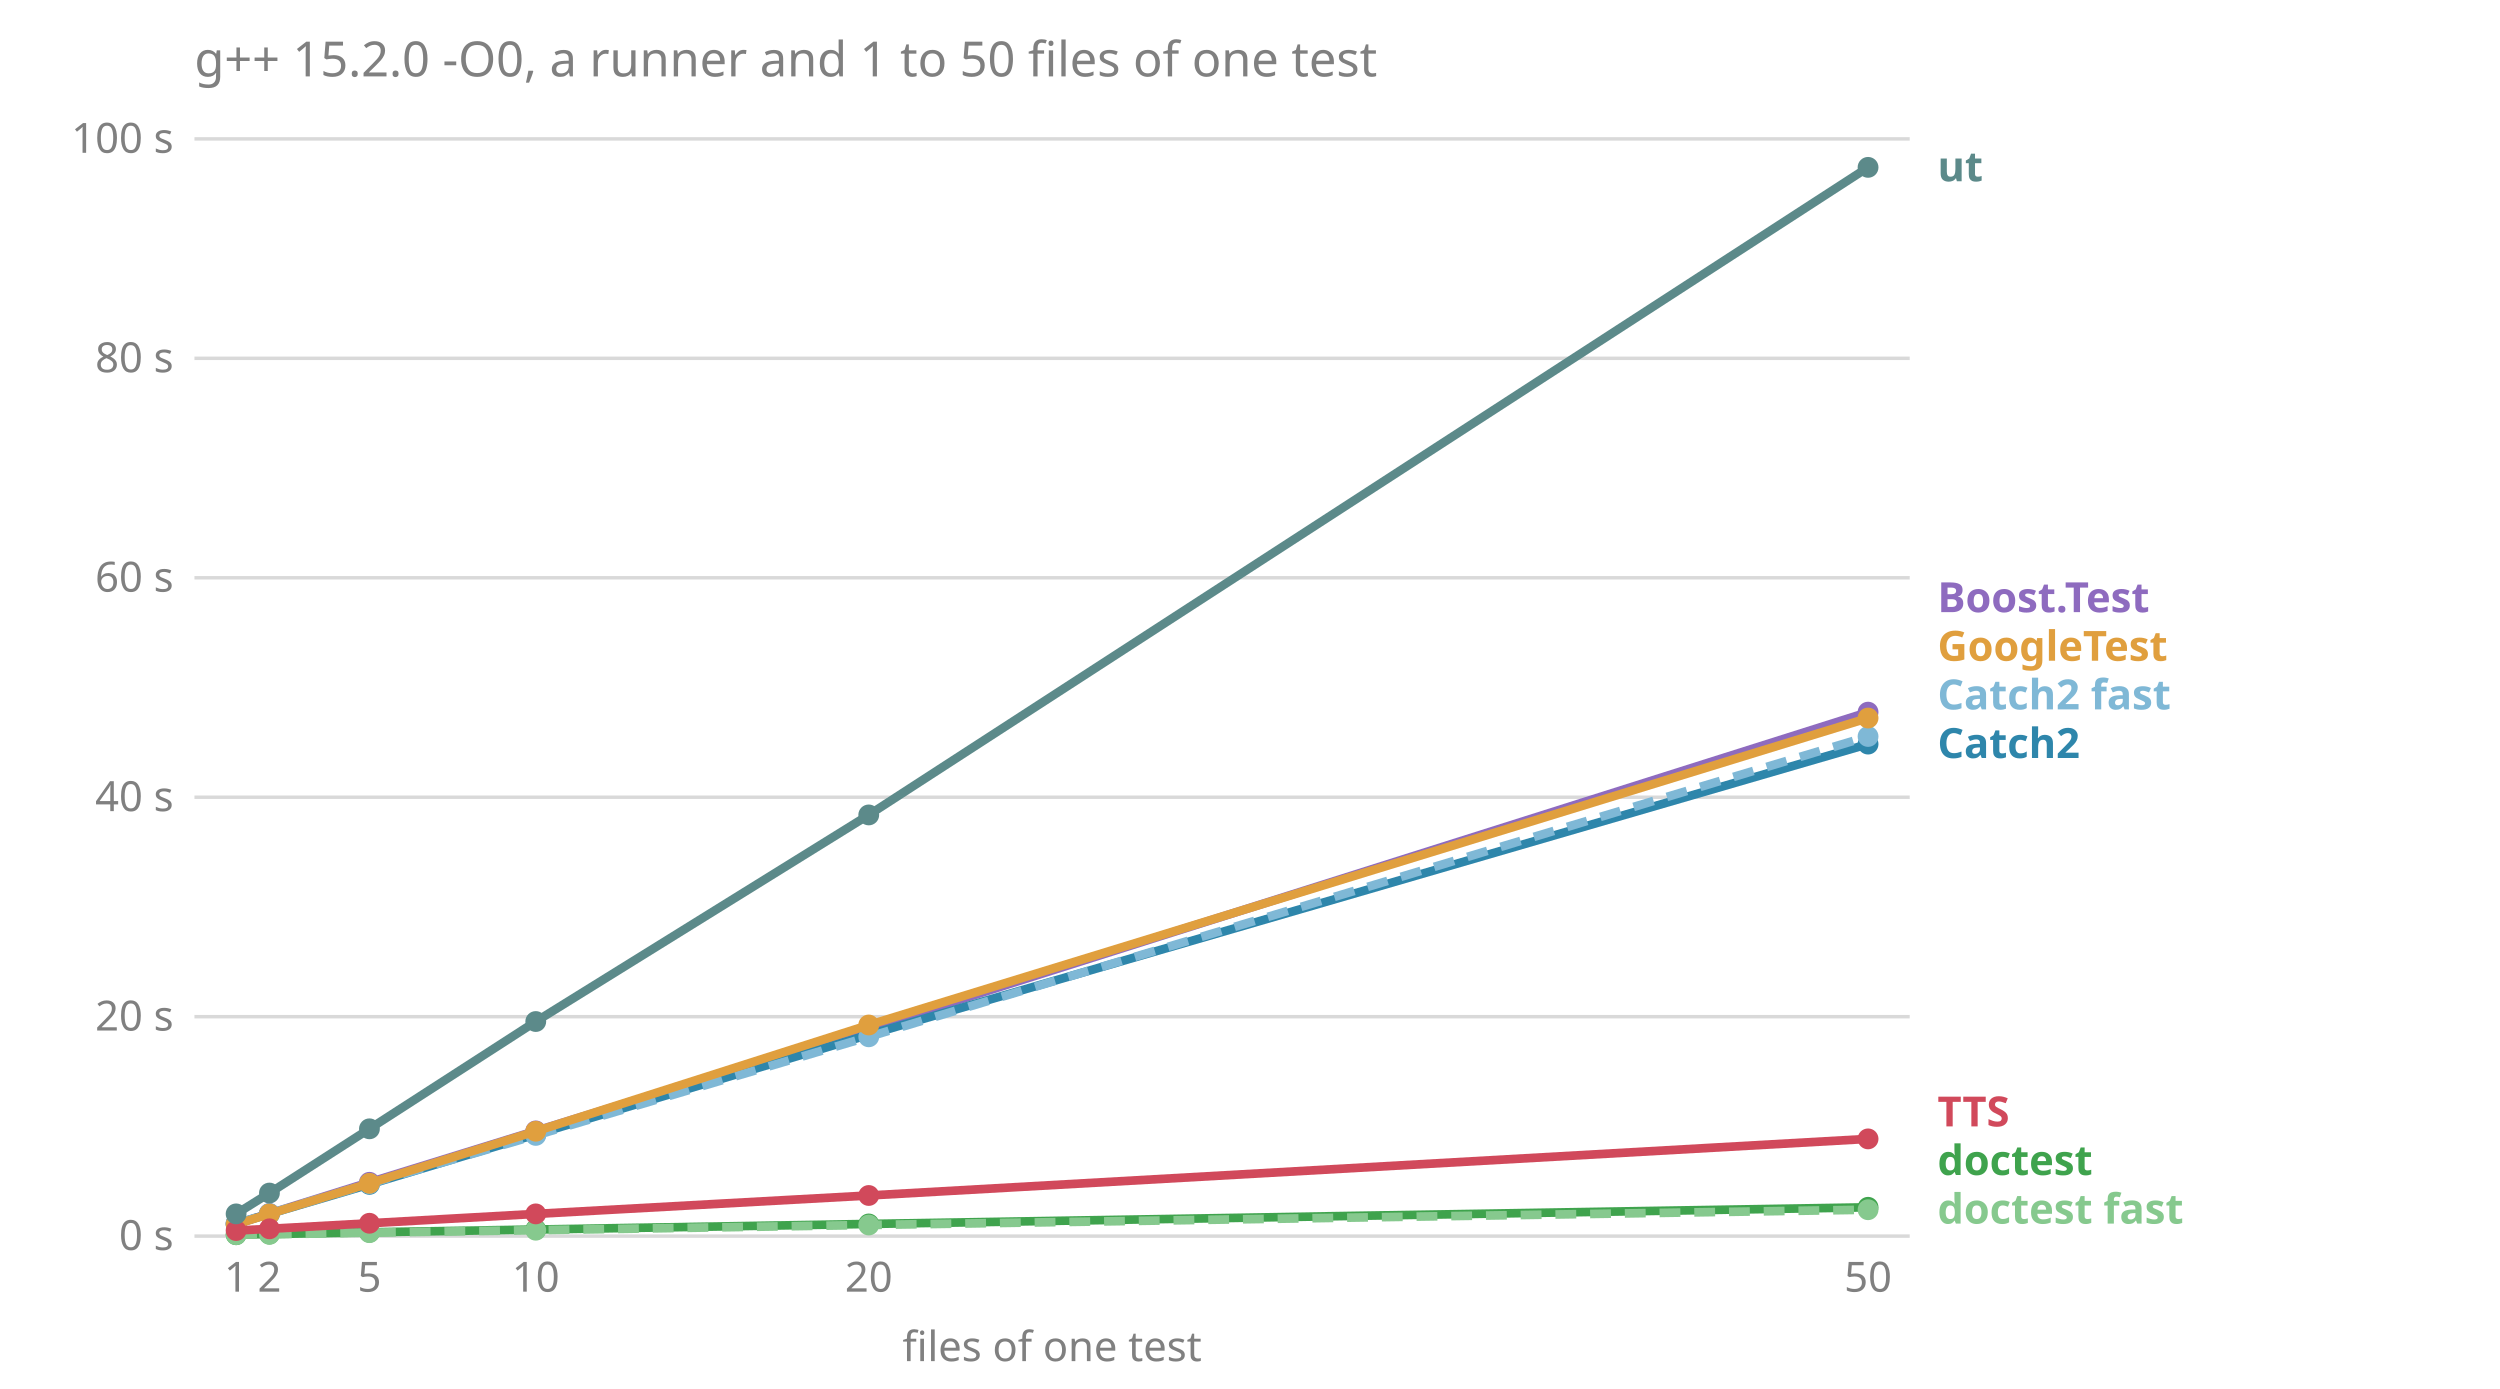
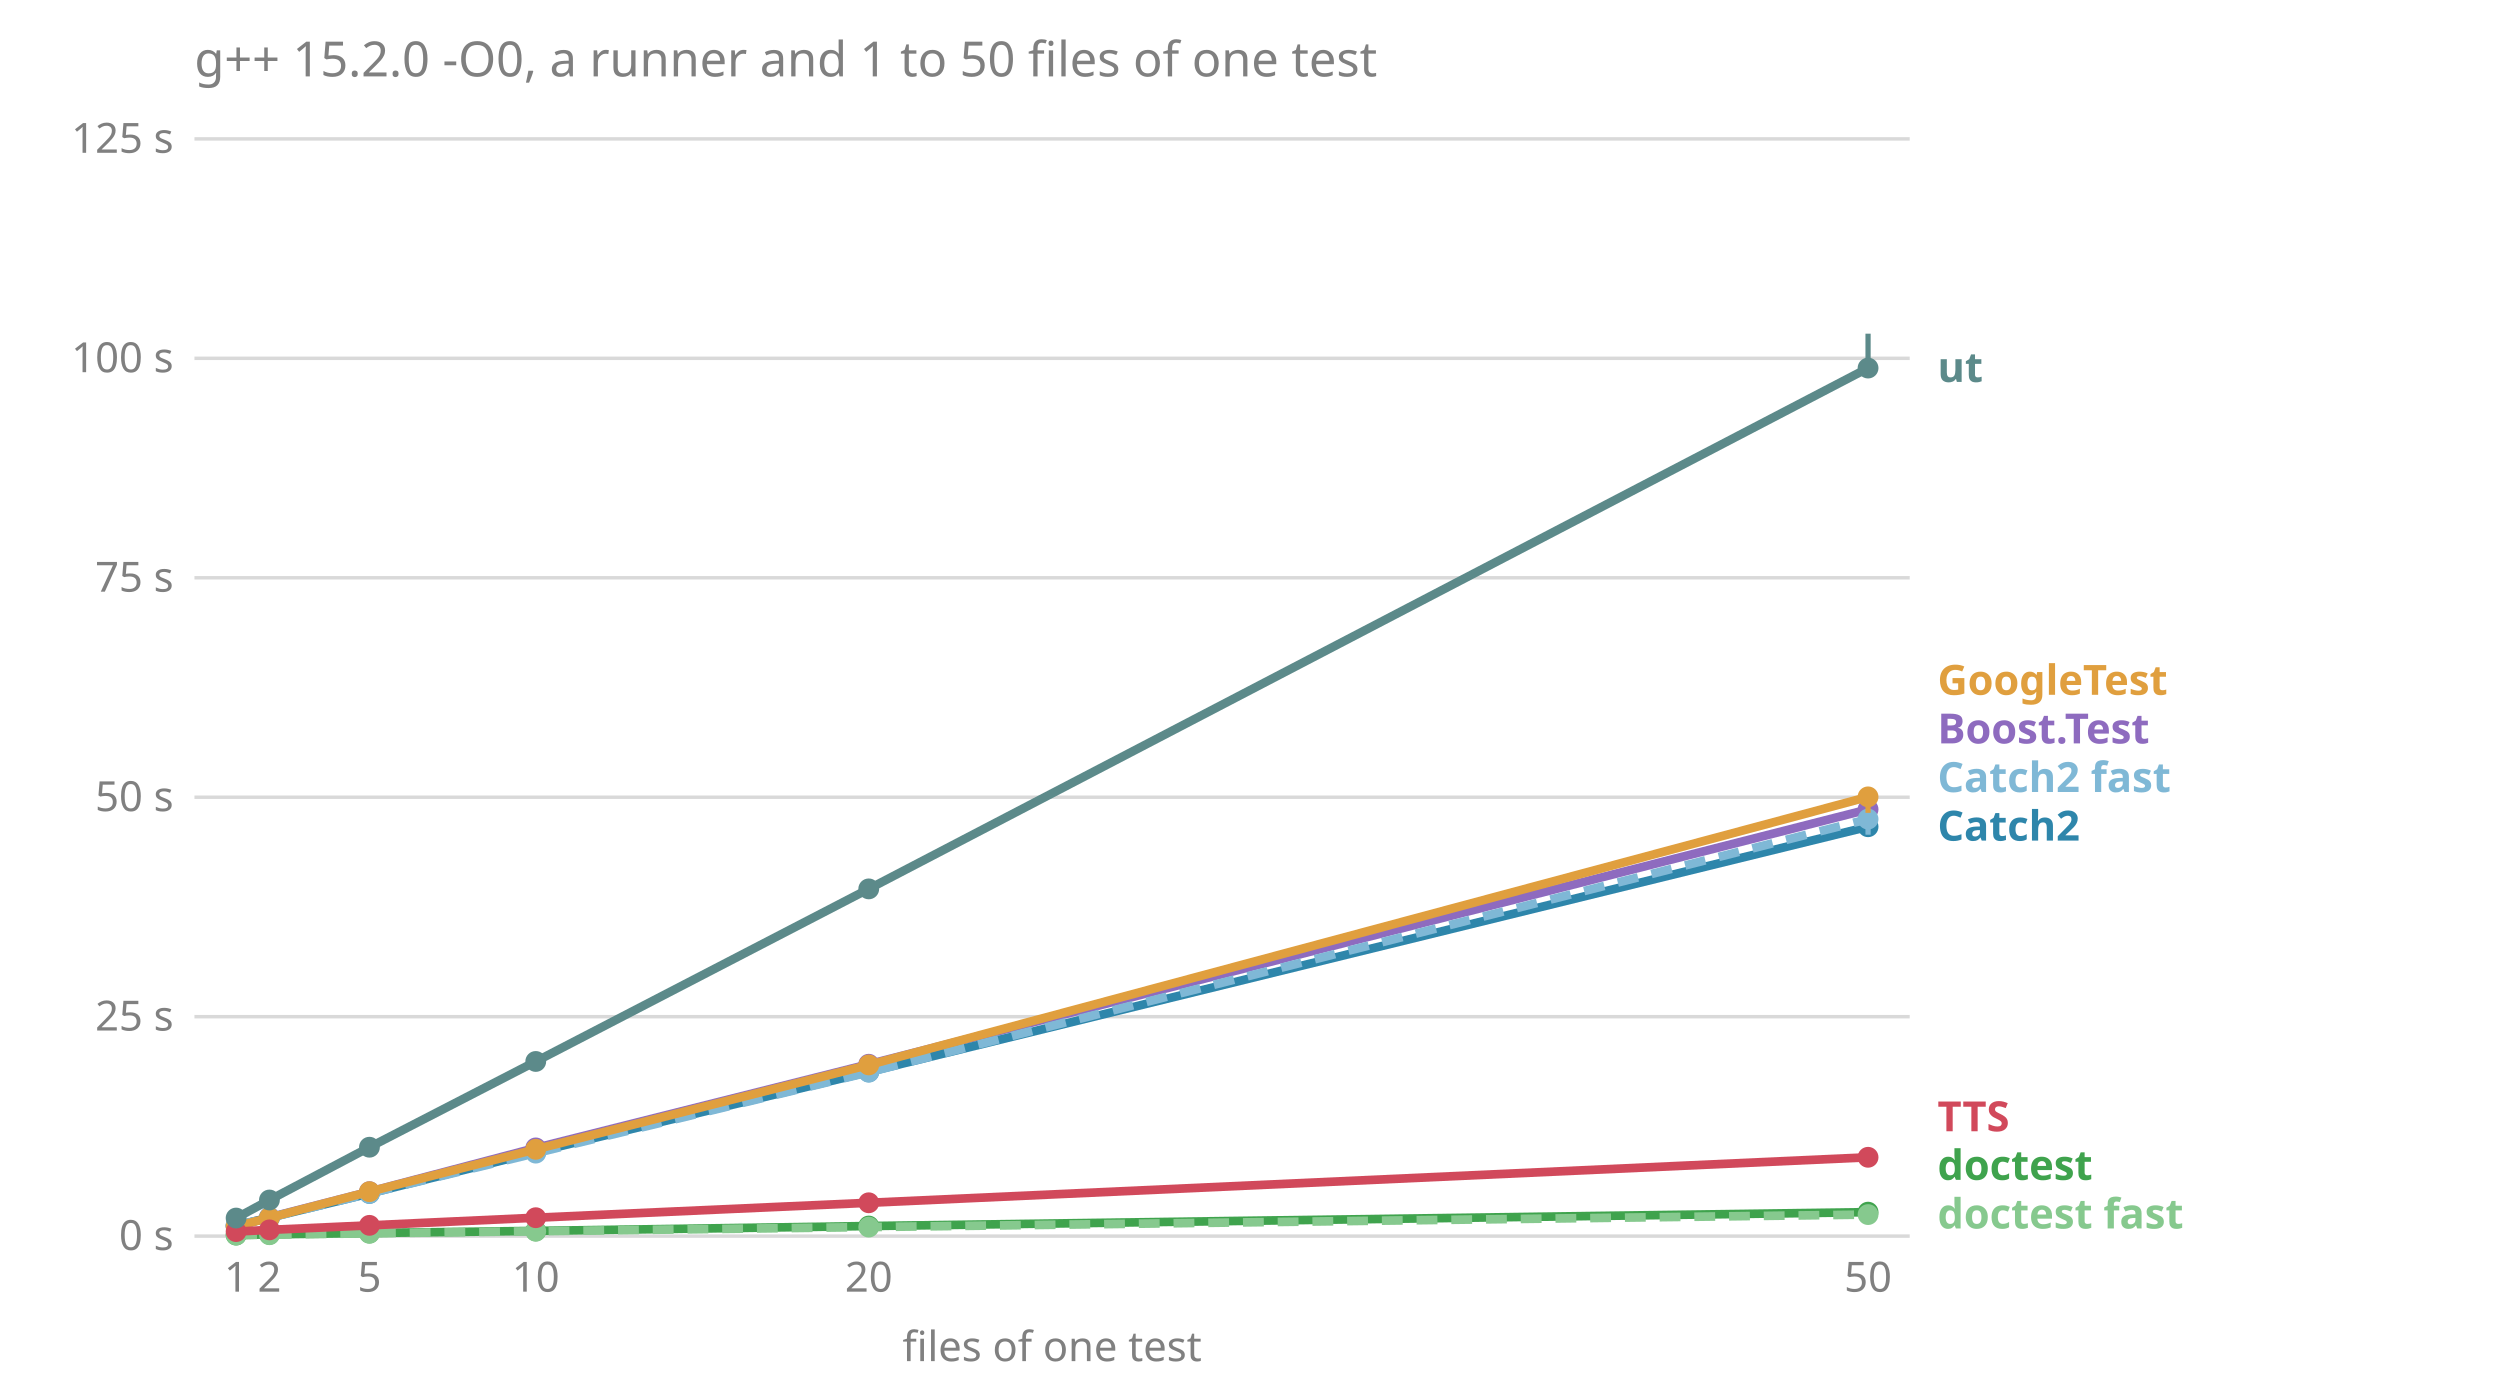
<svg xmlns="http://www.w3.org/2000/svg" viewBox="0 0 720 400" font-family="sans-serif" font-size="12">
  <text x="56.0" y="22.0" fill="#808080" font-size="14">g++ 15.2.0 -O0, a runner and 1 to 50 files of one test</text>
  <line x1="56.0" x2="550.0" y1="356.0" y2="356.0" stroke="#808080" stroke-opacity="0.3" />
  <text x="50.0" y="360.0" fill="#808080" text-anchor="end">0 s</text>
  <line x1="56.0" x2="550.0" y1="292.8" y2="292.8" stroke="#808080" stroke-opacity="0.3" />
-   <text x="50.0" y="296.8" fill="#808080" text-anchor="end">20 s</text>
+   <text x="50.0" y="296.8" fill="#808080" text-anchor="end">25 s</text>
  <line x1="56.0" x2="550.0" y1="229.6" y2="229.6" stroke="#808080" stroke-opacity="0.3" />
-   <text x="50.0" y="233.6" fill="#808080" text-anchor="end">40 s</text>
+   <text x="50.0" y="233.6" fill="#808080" text-anchor="end">50 s</text>
  <line x1="56.0" x2="550.0" y1="166.4" y2="166.4" stroke="#808080" stroke-opacity="0.3" />
-   <text x="50.0" y="170.4" fill="#808080" text-anchor="end">60 s</text>
+   <text x="50.0" y="170.4" fill="#808080" text-anchor="end">75 s</text>
  <line x1="56.0" x2="550.0" y1="103.2" y2="103.2" stroke="#808080" stroke-opacity="0.3" />
-   <text x="50.0" y="107.2" fill="#808080" text-anchor="end">80 s</text>
+   <text x="50.0" y="107.2" fill="#808080" text-anchor="end">100 s</text>
  <line x1="56.0" x2="550.0" y1="40.0" y2="40.0" stroke="#808080" stroke-opacity="0.3" />
-   <text x="50.0" y="44.0" fill="#808080" text-anchor="end">100 s</text>
+   <text x="50.0" y="44.0" fill="#808080" text-anchor="end">125 s</text>
  <text x="68.0" y="372.0" fill="#808080" text-anchor="middle">1</text>
  <text x="77.6" y="372.0" fill="#808080" text-anchor="middle">2</text>
  <text x="106.4" y="372.0" fill="#808080" text-anchor="middle">5</text>
  <text x="154.3" y="372.0" fill="#808080" text-anchor="middle">10</text>
  <text x="250.2" y="372.0" fill="#808080" text-anchor="middle">20</text>
  <text x="538.0" y="372.0" fill="#808080" text-anchor="middle">50</text>
  <text x="303.0" y="392.0" fill="#808080" text-anchor="middle">files of one test</text>
-   <text x="558.0" y="352.4" fill="#86c98e" font-weight="bold">doctest fast</text>
-   <text x="558.0" y="338.4" fill="#3fa34d" font-weight="bold">doctest</text>
-   <text x="558.0" y="324.4" fill="#d1495b" font-weight="bold">TTS</text>
-   <text x="558.0" y="218.3" fill="#2e86ab" font-weight="bold">Catch2</text>
-   <text x="558.0" y="204.3" fill="#7fb8d6" font-weight="bold">Catch2 fast</text>
-   <text x="558.0" y="190.3" fill="#e09f3e" font-weight="bold">GoogleTest</text>
-   <text x="558.0" y="176.3" fill="#8e6bbf" font-weight="bold">Boost.Test</text>
-   <text x="558.0" y="52.2" fill="#5c8a8a" font-weight="bold">ut</text>
-   <polyline points="68.0,352.5 77.6,349.5 106.4,340.5 154.3,325.7 250.2,296.2 538.0,205.1" fill="none" stroke="#8e6bbf" stroke-width="2.5" />
-   <line x1="68.0" x2="68.0" y1="352.5" y2="352.5" stroke="#8e6bbf" stroke-width="1.5" />
-   <circle cx="68.0" cy="352.5" r="3" fill="#8e6bbf" />
-   <line x1="77.6" x2="77.6" y1="349.5" y2="349.4" stroke="#8e6bbf" stroke-width="1.5" />
-   <circle cx="77.6" cy="349.5" r="3" fill="#8e6bbf" />
-   <line x1="106.4" x2="106.4" y1="340.6" y2="340.4" stroke="#8e6bbf" stroke-width="1.5" />
-   <circle cx="106.4" cy="340.5" r="3" fill="#8e6bbf" />
-   <line x1="154.3" x2="154.3" y1="325.9" y2="325.4" stroke="#8e6bbf" stroke-width="1.5" />
-   <circle cx="154.3" cy="325.7" r="3" fill="#8e6bbf" />
-   <line x1="250.2" x2="250.2" y1="296.3" y2="296.2" stroke="#8e6bbf" stroke-width="1.5" />
-   <circle cx="250.2" cy="296.2" r="3" fill="#8e6bbf" />
-   <line x1="538.0" x2="538.0" y1="207.2" y2="204.9" stroke="#8e6bbf" stroke-width="1.5" />
-   <circle cx="538.0" cy="205.1" r="3" fill="#8e6bbf" />
-   <polyline points="68.0,352.4 77.6,349.6 106.4,341.1 154.3,326.7 250.2,298.0 538.0,214.3" fill="none" stroke="#2e86ab" stroke-width="2.5" />
-   <line x1="68.0" x2="68.0" y1="352.4" y2="352.4" stroke="#2e86ab" stroke-width="1.5" />
-   <circle cx="68.0" cy="352.4" r="3" fill="#2e86ab" />
-   <line x1="77.6" x2="77.6" y1="349.6" y2="349.5" stroke="#2e86ab" stroke-width="1.5" />
-   <circle cx="77.6" cy="349.6" r="3" fill="#2e86ab" />
-   <line x1="106.4" x2="106.4" y1="341.2" y2="340.9" stroke="#2e86ab" stroke-width="1.5" />
-   <circle cx="106.4" cy="341.1" r="3" fill="#2e86ab" />
-   <line x1="154.3" x2="154.3" y1="327.0" y2="326.6" stroke="#2e86ab" stroke-width="1.5" />
-   <circle cx="154.3" cy="326.7" r="3" fill="#2e86ab" />
-   <line x1="250.2" x2="250.2" y1="298.3" y2="297.9" stroke="#2e86ab" stroke-width="1.5" />
-   <circle cx="250.2" cy="298.0" r="3" fill="#2e86ab" />
-   <line x1="538.0" x2="538.0" y1="214.4" y2="212.2" stroke="#2e86ab" stroke-width="1.5" />
-   <circle cx="538.0" cy="214.3" r="3" fill="#2e86ab" />
-   <polyline points="68.0,352.4 77.6,349.5 106.4,340.9 154.3,327.0 250.2,298.6 538.0,212.1" fill="none" stroke="#7fb8d6" stroke-width="2.5" stroke-dasharray="6 4" />
-   <line x1="68.0" x2="68.0" y1="352.4" y2="352.3" stroke="#7fb8d6" stroke-width="1.5" />
-   <circle cx="68.0" cy="352.4" r="3" fill="#7fb8d6" />
-   <line x1="77.6" x2="77.6" y1="349.6" y2="349.5" stroke="#7fb8d6" stroke-width="1.5" />
-   <circle cx="77.6" cy="349.5" r="3" fill="#7fb8d6" />
-   <line x1="106.4" x2="106.4" y1="341.1" y2="340.9" stroke="#7fb8d6" stroke-width="1.5" />
-   <circle cx="106.4" cy="340.9" r="3" fill="#7fb8d6" />
-   <line x1="154.3" x2="154.3" y1="327.0" y2="326.6" stroke="#7fb8d6" stroke-width="1.5" />
-   <circle cx="154.3" cy="327.0" r="3" fill="#7fb8d6" />
-   <line x1="250.2" x2="250.2" y1="298.8" y2="298.3" stroke="#7fb8d6" stroke-width="1.5" />
-   <circle cx="250.2" cy="298.6" r="3" fill="#7fb8d6" />
-   <line x1="538.0" x2="538.0" y1="212.3" y2="212.0" stroke="#7fb8d6" stroke-width="1.5" />
-   <circle cx="538.0" cy="212.1" r="3" fill="#7fb8d6" />
-   <polyline points="68.0,355.6 77.6,355.4 106.4,354.9 154.3,354.1 250.2,352.5 538.0,347.7" fill="none" stroke="#3fa34d" stroke-width="2.5" />
-   <line x1="68.0" x2="68.0" y1="355.6" y2="355.6" stroke="#3fa34d" stroke-width="1.5" />
-   <circle cx="68.0" cy="355.6" r="3" fill="#3fa34d" />
-   <line x1="77.6" x2="77.6" y1="355.4" y2="355.4" stroke="#3fa34d" stroke-width="1.5" />
-   <circle cx="77.6" cy="355.4" r="3" fill="#3fa34d" />
-   <line x1="106.4" x2="106.4" y1="355.0" y2="354.9" stroke="#3fa34d" stroke-width="1.5" />
-   <circle cx="106.4" cy="354.9" r="3" fill="#3fa34d" />
-   <line x1="154.3" x2="154.3" y1="354.1" y2="354.1" stroke="#3fa34d" stroke-width="1.5" />
-   <circle cx="154.3" cy="354.1" r="3" fill="#3fa34d" />
-   <line x1="250.2" x2="250.2" y1="352.5" y2="352.5" stroke="#3fa34d" stroke-width="1.5" />
-   <circle cx="250.2" cy="352.5" r="3" fill="#3fa34d" />
-   <line x1="538.0" x2="538.0" y1="347.7" y2="347.7" stroke="#3fa34d" stroke-width="1.5" />
-   <circle cx="538.0" cy="347.7" r="3" fill="#3fa34d" />
-   <polyline points="68.0,355.6 77.6,355.5 106.4,355.0 154.3,354.3 250.2,352.8 538.0,348.4" fill="none" stroke="#86c98e" stroke-width="2.5" stroke-dasharray="6 4" />
-   <line x1="68.0" x2="68.0" y1="355.6" y2="355.6" stroke="#86c98e" stroke-width="1.5" />
-   <circle cx="68.0" cy="355.6" r="3" fill="#86c98e" />
-   <line x1="77.6" x2="77.6" y1="355.5" y2="355.5" stroke="#86c98e" stroke-width="1.5" />
-   <circle cx="77.6" cy="355.5" r="3" fill="#86c98e" />
-   <line x1="106.4" x2="106.4" y1="355.0" y2="355.0" stroke="#86c98e" stroke-width="1.5" />
-   <circle cx="106.4" cy="355.0" r="3" fill="#86c98e" />
-   <line x1="154.3" x2="154.3" y1="354.3" y2="354.3" stroke="#86c98e" stroke-width="1.5" />
-   <circle cx="154.3" cy="354.3" r="3" fill="#86c98e" />
-   <line x1="250.2" x2="250.2" y1="352.8" y2="352.8" stroke="#86c98e" stroke-width="1.5" />
-   <circle cx="250.2" cy="352.8" r="3" fill="#86c98e" />
-   <line x1="538.0" x2="538.0" y1="348.4" y2="348.4" stroke="#86c98e" stroke-width="1.5" />
-   <circle cx="538.0" cy="348.4" r="3" fill="#86c98e" />
-   <polyline points="68.0,352.6 77.6,349.6 106.4,340.8 154.3,325.8 250.2,295.2 538.0,206.8" fill="none" stroke="#e09f3e" stroke-width="2.5" />
-   <line x1="68.0" x2="68.0" y1="352.7" y2="352.6" stroke="#e09f3e" stroke-width="1.5" />
-   <circle cx="68.0" cy="352.6" r="3" fill="#e09f3e" />
-   <line x1="77.6" x2="77.6" y1="349.7" y2="349.6" stroke="#e09f3e" stroke-width="1.5" />
-   <circle cx="77.6" cy="349.6" r="3" fill="#e09f3e" />
-   <line x1="106.4" x2="106.4" y1="340.8" y2="340.6" stroke="#e09f3e" stroke-width="1.5" />
-   <circle cx="106.4" cy="340.8" r="3" fill="#e09f3e" />
-   <line x1="154.3" x2="154.3" y1="325.8" y2="325.5" stroke="#e09f3e" stroke-width="1.5" />
-   <circle cx="154.3" cy="325.8" r="3" fill="#e09f3e" />
-   <line x1="250.2" x2="250.2" y1="295.7" y2="295.1" stroke="#e09f3e" stroke-width="1.5" />
-   <circle cx="250.2" cy="295.2" r="3" fill="#e09f3e" />
-   <line x1="538.0" x2="538.0" y1="207.0" y2="206.7" stroke="#e09f3e" stroke-width="1.5" />
-   <circle cx="538.0" cy="206.8" r="3" fill="#e09f3e" />
-   <polyline points="68.0,354.4 77.6,353.9 106.4,352.3 154.3,349.6 250.2,344.3 538.0,328.0" fill="none" stroke="#d1495b" stroke-width="2.5" />
-   <line x1="68.0" x2="68.0" y1="354.4" y2="354.4" stroke="#d1495b" stroke-width="1.5" />
-   <circle cx="68.0" cy="354.4" r="3" fill="#d1495b" />
-   <line x1="77.6" x2="77.6" y1="353.9" y2="353.9" stroke="#d1495b" stroke-width="1.5" />
-   <circle cx="77.6" cy="353.9" r="3" fill="#d1495b" />
-   <line x1="106.4" x2="106.4" y1="352.3" y2="352.2" stroke="#d1495b" stroke-width="1.5" />
-   <circle cx="106.4" cy="352.3" r="3" fill="#d1495b" />
-   <line x1="154.3" x2="154.3" y1="349.6" y2="349.5" stroke="#d1495b" stroke-width="1.5" />
-   <circle cx="154.3" cy="349.6" r="3" fill="#d1495b" />
-   <line x1="250.2" x2="250.2" y1="344.3" y2="344.1" stroke="#d1495b" stroke-width="1.5" />
-   <circle cx="250.2" cy="344.3" r="3" fill="#d1495b" />
-   <line x1="538.0" x2="538.0" y1="328.0" y2="328.0" stroke="#d1495b" stroke-width="1.5" />
-   <circle cx="538.0" cy="328.0" r="3" fill="#d1495b" />
-   <polyline points="68.0,349.6 77.6,343.6 106.4,325.1 154.3,294.2 250.2,234.7 538.0,48.2" fill="none" stroke="#5c8a8a" stroke-width="2.5" />
-   <line x1="68.0" x2="68.0" y1="349.7" y2="349.6" stroke="#5c8a8a" stroke-width="1.5" />
-   <circle cx="68.0" cy="349.6" r="3" fill="#5c8a8a" />
-   <line x1="77.6" x2="77.6" y1="343.8" y2="343.5" stroke="#5c8a8a" stroke-width="1.5" />
-   <circle cx="77.6" cy="343.6" r="3" fill="#5c8a8a" />
-   <line x1="106.4" x2="106.4" y1="325.4" y2="325.0" stroke="#5c8a8a" stroke-width="1.5" />
-   <circle cx="106.4" cy="325.1" r="3" fill="#5c8a8a" />
-   <line x1="154.3" x2="154.3" y1="294.6" y2="294.1" stroke="#5c8a8a" stroke-width="1.5" />
-   <circle cx="154.3" cy="294.2" r="3" fill="#5c8a8a" />
-   <line x1="250.2" x2="250.2" y1="235.6" y2="234.3" stroke="#5c8a8a" stroke-width="1.5" />
-   <circle cx="250.2" cy="234.7" r="3" fill="#5c8a8a" />
-   <line x1="538.0" x2="538.0" y1="50.0" y2="47.6" stroke="#5c8a8a" stroke-width="1.5" />
-   <circle cx="538.0" cy="48.2" r="3" fill="#5c8a8a" />
+   <text x="558.0" y="353.8" fill="#86c98e" font-weight="bold">doctest fast</text>
+   <text x="558.0" y="339.8" fill="#3fa34d" font-weight="bold">doctest</text>
+   <text x="558.0" y="325.8" fill="#d1495b" font-weight="bold">TTS</text>
+   <text x="558.0" y="242.1" fill="#2e86ab" font-weight="bold">Catch2</text>
+   <text x="558.0" y="228.1" fill="#7fb8d6" font-weight="bold">Catch2 fast</text>
+   <text x="558.0" y="214.1" fill="#8e6bbf" font-weight="bold">Boost.Test</text>
+   <text x="558.0" y="200.1" fill="#e09f3e" font-weight="bold">GoogleTest</text>
+   <text x="558.0" y="110.0" fill="#5c8a8a" font-weight="bold">ut</text>
+   <polyline points="68.0,353.1 77.6,350.6 106.4,343.2 154.3,330.6 250.2,306.5 538.0,233.1" fill="none" stroke="#8e6bbf" stroke-width="2.5" />
+   <line x1="68.0" x2="68.0" y1="353.1" y2="353.0" stroke="#8e6bbf" stroke-width="1.5" />
+   <circle cx="68.0" cy="353.1" r="3" fill="#8e6bbf" />
+   <line x1="77.6" x2="77.6" y1="350.8" y2="350.5" stroke="#8e6bbf" stroke-width="1.5" />
+   <circle cx="77.6" cy="350.6" r="3" fill="#8e6bbf" />
+   <line x1="106.4" x2="106.4" y1="343.5" y2="343.1" stroke="#8e6bbf" stroke-width="1.5" />
+   <circle cx="106.4" cy="343.2" r="3" fill="#8e6bbf" />
+   <line x1="154.3" x2="154.3" y1="331.4" y2="330.2" stroke="#8e6bbf" stroke-width="1.5" />
+   <circle cx="154.3" cy="330.6" r="3" fill="#8e6bbf" />
+   <line x1="250.2" x2="250.2" y1="306.8" y2="305.1" stroke="#8e6bbf" stroke-width="1.5" />
+   <circle cx="250.2" cy="306.5" r="3" fill="#8e6bbf" />
+   <line x1="538.0" x2="538.0" y1="233.7" y2="232.4" stroke="#8e6bbf" stroke-width="1.5" />
+   <circle cx="538.0" cy="233.1" r="3" fill="#8e6bbf" />
+   <polyline points="68.0,353.0 77.6,350.7 106.4,343.7 154.3,331.8 250.2,308.7 538.0,238.1" fill="none" stroke="#2e86ab" stroke-width="2.5" />
+   <line x1="68.0" x2="68.0" y1="353.0" y2="352.9" stroke="#2e86ab" stroke-width="1.5" />
+   <circle cx="68.0" cy="353.0" r="3" fill="#2e86ab" />
+   <line x1="77.6" x2="77.6" y1="350.8" y2="350.5" stroke="#2e86ab" stroke-width="1.5" />
+   <circle cx="77.6" cy="350.7" r="3" fill="#2e86ab" />
+   <line x1="106.4" x2="106.4" y1="343.9" y2="343.4" stroke="#2e86ab" stroke-width="1.5" />
+   <circle cx="106.4" cy="343.7" r="3" fill="#2e86ab" />
+   <line x1="154.3" x2="154.3" y1="332.2" y2="331.2" stroke="#2e86ab" stroke-width="1.5" />
+   <circle cx="154.3" cy="331.8" r="3" fill="#2e86ab" />
+   <line x1="250.2" x2="250.2" y1="309.3" y2="307.2" stroke="#2e86ab" stroke-width="1.5" />
+   <circle cx="250.2" cy="308.7" r="3" fill="#2e86ab" />
+   <line x1="538.0" x2="538.0" y1="240.4" y2="237.5" stroke="#2e86ab" stroke-width="1.5" />
+   <circle cx="538.0" cy="238.1" r="3" fill="#2e86ab" />
+   <polyline points="68.0,352.9 77.6,350.7 106.4,343.7 154.3,332.1 250.2,308.8 538.0,235.9" fill="none" stroke="#7fb8d6" stroke-width="2.5" stroke-dasharray="6 4" />
+   <line x1="68.0" x2="68.0" y1="353.1" y2="352.8" stroke="#7fb8d6" stroke-width="1.5" />
+   <circle cx="68.0" cy="352.9" r="3" fill="#7fb8d6" />
+   <line x1="77.6" x2="77.6" y1="350.8" y2="350.5" stroke="#7fb8d6" stroke-width="1.5" />
+   <circle cx="77.6" cy="350.7" r="3" fill="#7fb8d6" />
+   <line x1="106.4" x2="106.4" y1="343.9" y2="343.4" stroke="#7fb8d6" stroke-width="1.5" />
+   <circle cx="106.4" cy="343.7" r="3" fill="#7fb8d6" />
+   <line x1="154.3" x2="154.3" y1="332.2" y2="331.0" stroke="#7fb8d6" stroke-width="1.5" />
+   <circle cx="154.3" cy="332.1" r="3" fill="#7fb8d6" />
+   <line x1="250.2" x2="250.2" y1="308.9" y2="307.2" stroke="#7fb8d6" stroke-width="1.5" />
+   <circle cx="250.2" cy="308.8" r="3" fill="#7fb8d6" />
+   <line x1="538.0" x2="538.0" y1="240.4" y2="235.1" stroke="#7fb8d6" stroke-width="1.5" />
+   <circle cx="538.0" cy="235.9" r="3" fill="#7fb8d6" />
+   <polyline points="68.0,355.7 77.6,355.5 106.4,355.1 154.3,354.5 250.2,353.1 538.0,349.1" fill="none" stroke="#3fa34d" stroke-width="2.5" />
+   <line x1="68.0" x2="68.0" y1="355.7" y2="355.6" stroke="#3fa34d" stroke-width="1.5" />
+   <circle cx="68.0" cy="355.7" r="3" fill="#3fa34d" />
+   <line x1="77.6" x2="77.6" y1="355.5" y2="355.5" stroke="#3fa34d" stroke-width="1.5" />
+   <circle cx="77.6" cy="355.5" r="3" fill="#3fa34d" />
+   <line x1="106.4" x2="106.4" y1="355.2" y2="355.1" stroke="#3fa34d" stroke-width="1.5" />
+   <circle cx="106.4" cy="355.1" r="3" fill="#3fa34d" />
+   <line x1="154.3" x2="154.3" y1="354.5" y2="354.4" stroke="#3fa34d" stroke-width="1.5" />
+   <circle cx="154.3" cy="354.5" r="3" fill="#3fa34d" />
+   <line x1="250.2" x2="250.2" y1="353.2" y2="353.1" stroke="#3fa34d" stroke-width="1.5" />
+   <circle cx="250.2" cy="353.1" r="3" fill="#3fa34d" />
+   <line x1="538.0" x2="538.0" y1="349.3" y2="349.1" stroke="#3fa34d" stroke-width="1.5" />
+   <circle cx="538.0" cy="349.1" r="3" fill="#3fa34d" />
+   <polyline points="68.0,355.7 77.6,355.6 106.4,355.2 154.3,354.6 250.2,353.4 538.0,349.8" fill="none" stroke="#86c98e" stroke-width="2.5" stroke-dasharray="6 4" />
+   <line x1="68.0" x2="68.0" y1="355.7" y2="355.7" stroke="#86c98e" stroke-width="1.5" />
+   <circle cx="68.0" cy="355.7" r="3" fill="#86c98e" />
+   <line x1="77.6" x2="77.6" y1="355.6" y2="355.5" stroke="#86c98e" stroke-width="1.5" />
+   <circle cx="77.6" cy="355.6" r="3" fill="#86c98e" />
+   <line x1="106.4" x2="106.4" y1="355.2" y2="355.2" stroke="#86c98e" stroke-width="1.5" />
+   <circle cx="106.4" cy="355.2" r="3" fill="#86c98e" />
+   <line x1="154.3" x2="154.3" y1="354.6" y2="354.6" stroke="#86c98e" stroke-width="1.5" />
+   <circle cx="154.3" cy="354.6" r="3" fill="#86c98e" />
+   <line x1="250.2" x2="250.2" y1="353.4" y2="353.3" stroke="#86c98e" stroke-width="1.5" />
+   <circle cx="250.2" cy="353.4" r="3" fill="#86c98e" />
+   <line x1="538.0" x2="538.0" y1="349.9" y2="349.7" stroke="#86c98e" stroke-width="1.5" />
+   <circle cx="538.0" cy="349.8" r="3" fill="#86c98e" />
+   <polyline points="68.0,353.2 77.6,350.7 106.4,343.2 154.3,331.0 250.2,306.7 538.0,229.5" fill="none" stroke="#e09f3e" stroke-width="2.5" />
+   <line x1="68.0" x2="68.0" y1="353.3" y2="353.2" stroke="#e09f3e" stroke-width="1.5" />
+   <circle cx="68.0" cy="353.2" r="3" fill="#e09f3e" />
+   <line x1="77.6" x2="77.6" y1="350.9" y2="350.6" stroke="#e09f3e" stroke-width="1.5" />
+   <circle cx="77.6" cy="350.7" r="3" fill="#e09f3e" />
+   <line x1="106.4" x2="106.4" y1="343.6" y2="343.0" stroke="#e09f3e" stroke-width="1.5" />
+   <circle cx="106.4" cy="343.2" r="3" fill="#e09f3e" />
+   <line x1="154.3" x2="154.3" y1="331.1" y2="330.0" stroke="#e09f3e" stroke-width="1.5" />
+   <circle cx="154.3" cy="331.0" r="3" fill="#e09f3e" />
+   <line x1="250.2" x2="250.2" y1="306.8" y2="304.9" stroke="#e09f3e" stroke-width="1.5" />
+   <circle cx="250.2" cy="306.7" r="3" fill="#e09f3e" />
+   <line x1="538.0" x2="538.0" y1="234.1" y2="227.8" stroke="#e09f3e" stroke-width="1.5" />
+   <circle cx="538.0" cy="229.5" r="3" fill="#e09f3e" />
+   <polyline points="68.0,354.7 77.6,354.2 106.4,352.9 154.3,350.7 250.2,346.4 538.0,333.3" fill="none" stroke="#d1495b" stroke-width="2.5" />
+   <line x1="68.0" x2="68.0" y1="354.7" y2="354.7" stroke="#d1495b" stroke-width="1.5" />
+   <circle cx="68.0" cy="354.7" r="3" fill="#d1495b" />
+   <line x1="77.6" x2="77.6" y1="354.3" y2="354.2" stroke="#d1495b" stroke-width="1.5" />
+   <circle cx="77.6" cy="354.2" r="3" fill="#d1495b" />
+   <line x1="106.4" x2="106.4" y1="353.0" y2="352.9" stroke="#d1495b" stroke-width="1.5" />
+   <circle cx="106.4" cy="352.9" r="3" fill="#d1495b" />
+   <line x1="154.3" x2="154.3" y1="350.7" y2="350.6" stroke="#d1495b" stroke-width="1.5" />
+   <circle cx="154.3" cy="350.7" r="3" fill="#d1495b" />
+   <line x1="250.2" x2="250.2" y1="346.4" y2="346.2" stroke="#d1495b" stroke-width="1.5" />
+   <circle cx="250.2" cy="346.4" r="3" fill="#d1495b" />
+   <line x1="538.0" x2="538.0" y1="333.5" y2="332.7" stroke="#d1495b" stroke-width="1.5" />
+   <circle cx="538.0" cy="333.3" r="3" fill="#d1495b" />
+   <polyline points="68.0,350.8 77.6,345.6 106.4,330.4 154.3,305.7 250.2,256.0 538.0,106.0" fill="none" stroke="#5c8a8a" stroke-width="2.5" />
+   <line x1="68.0" x2="68.0" y1="350.9" y2="350.7" stroke="#5c8a8a" stroke-width="1.5" />
+   <circle cx="68.0" cy="350.8" r="3" fill="#5c8a8a" />
+   <line x1="77.6" x2="77.6" y1="346.0" y2="345.5" stroke="#5c8a8a" stroke-width="1.5" />
+   <circle cx="77.6" cy="345.6" r="3" fill="#5c8a8a" />
+   <line x1="106.4" x2="106.4" y1="331.2" y2="329.9" stroke="#5c8a8a" stroke-width="1.5" />
+   <circle cx="106.4" cy="330.4" r="3" fill="#5c8a8a" />
+   <line x1="154.3" x2="154.3" y1="305.9" y2="303.9" stroke="#5c8a8a" stroke-width="1.5" />
+   <circle cx="154.3" cy="305.7" r="3" fill="#5c8a8a" />
+   <line x1="250.2" x2="250.2" y1="257.8" y2="254.6" stroke="#5c8a8a" stroke-width="1.5" />
+   <circle cx="250.2" cy="256.0" r="3" fill="#5c8a8a" />
+   <line x1="538.0" x2="538.0" y1="108.7" y2="96.1" stroke="#5c8a8a" stroke-width="1.5" />
+   <circle cx="538.0" cy="106.0" r="3" fill="#5c8a8a" />
</svg>
